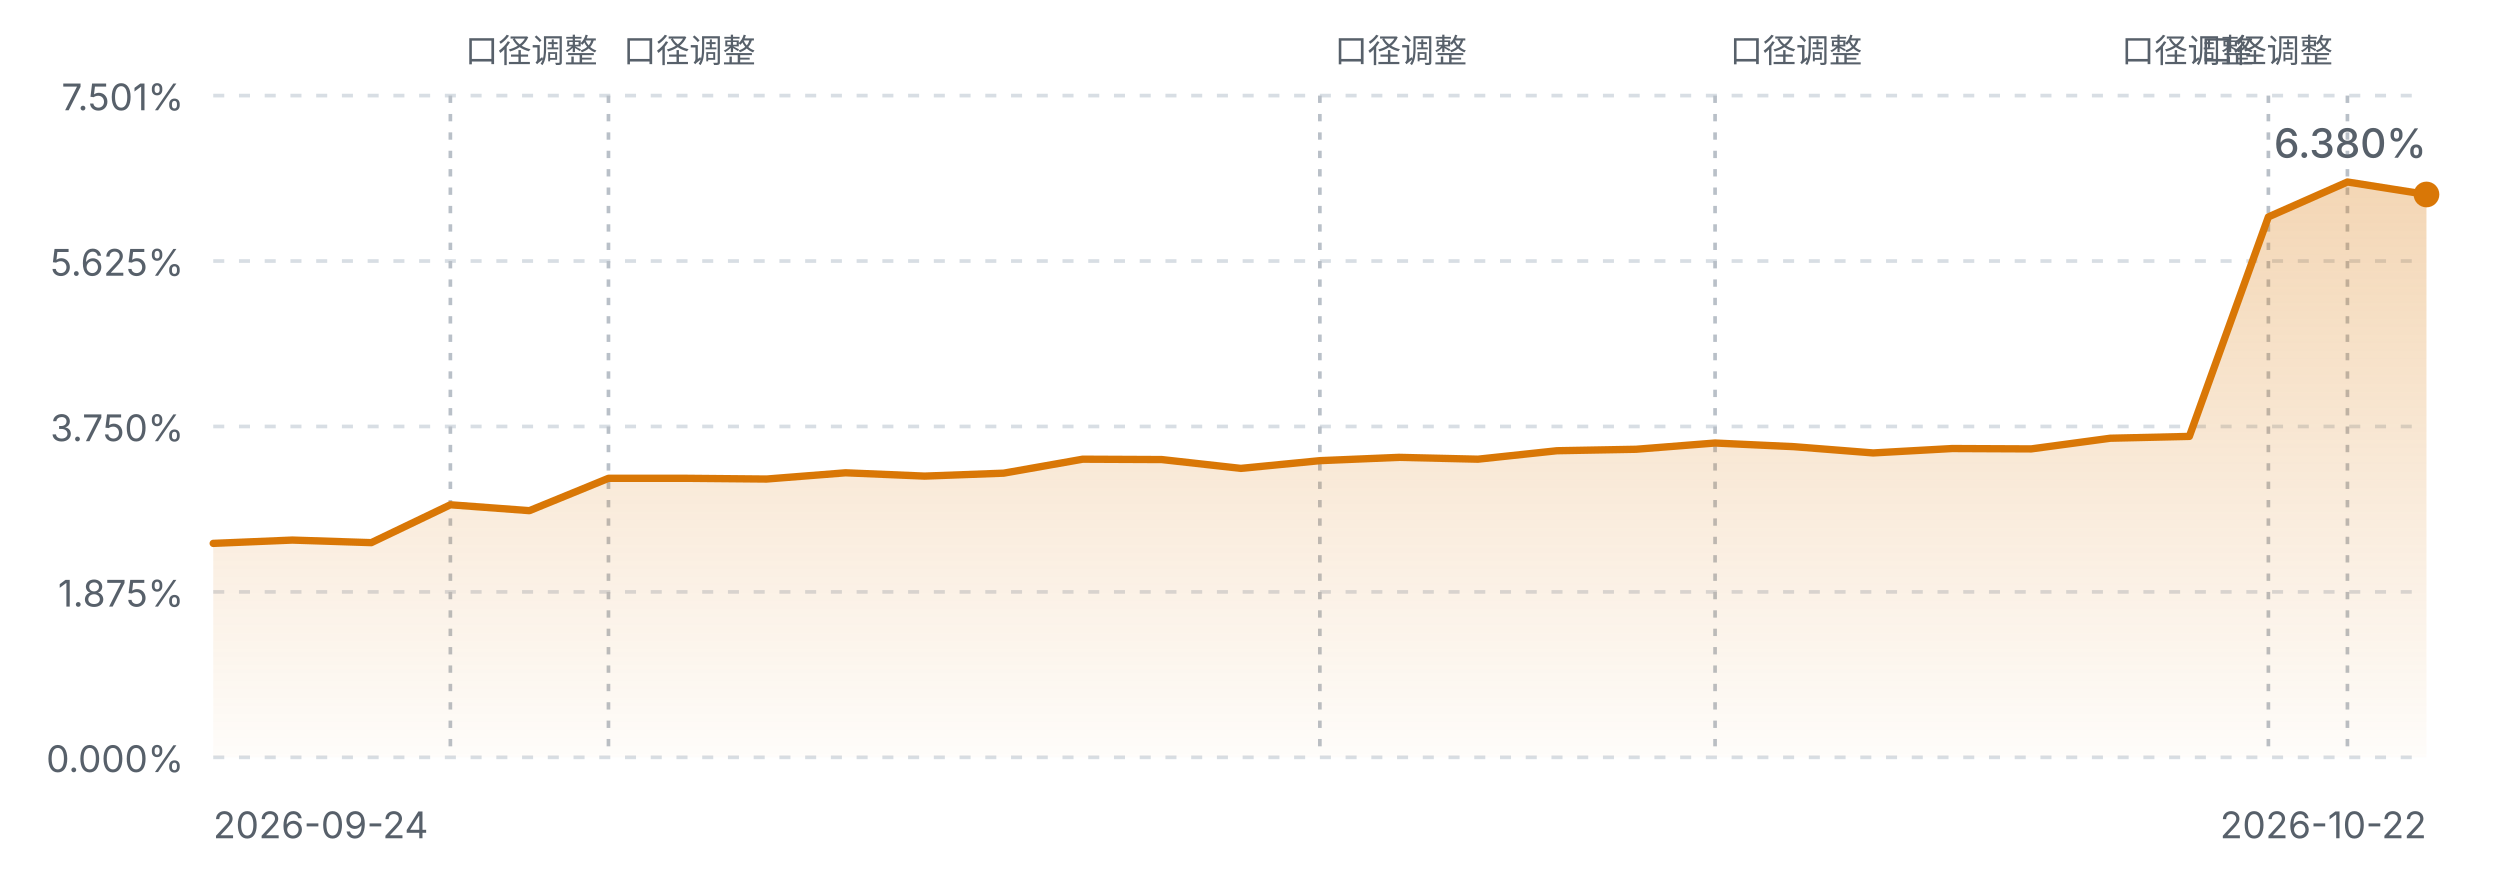
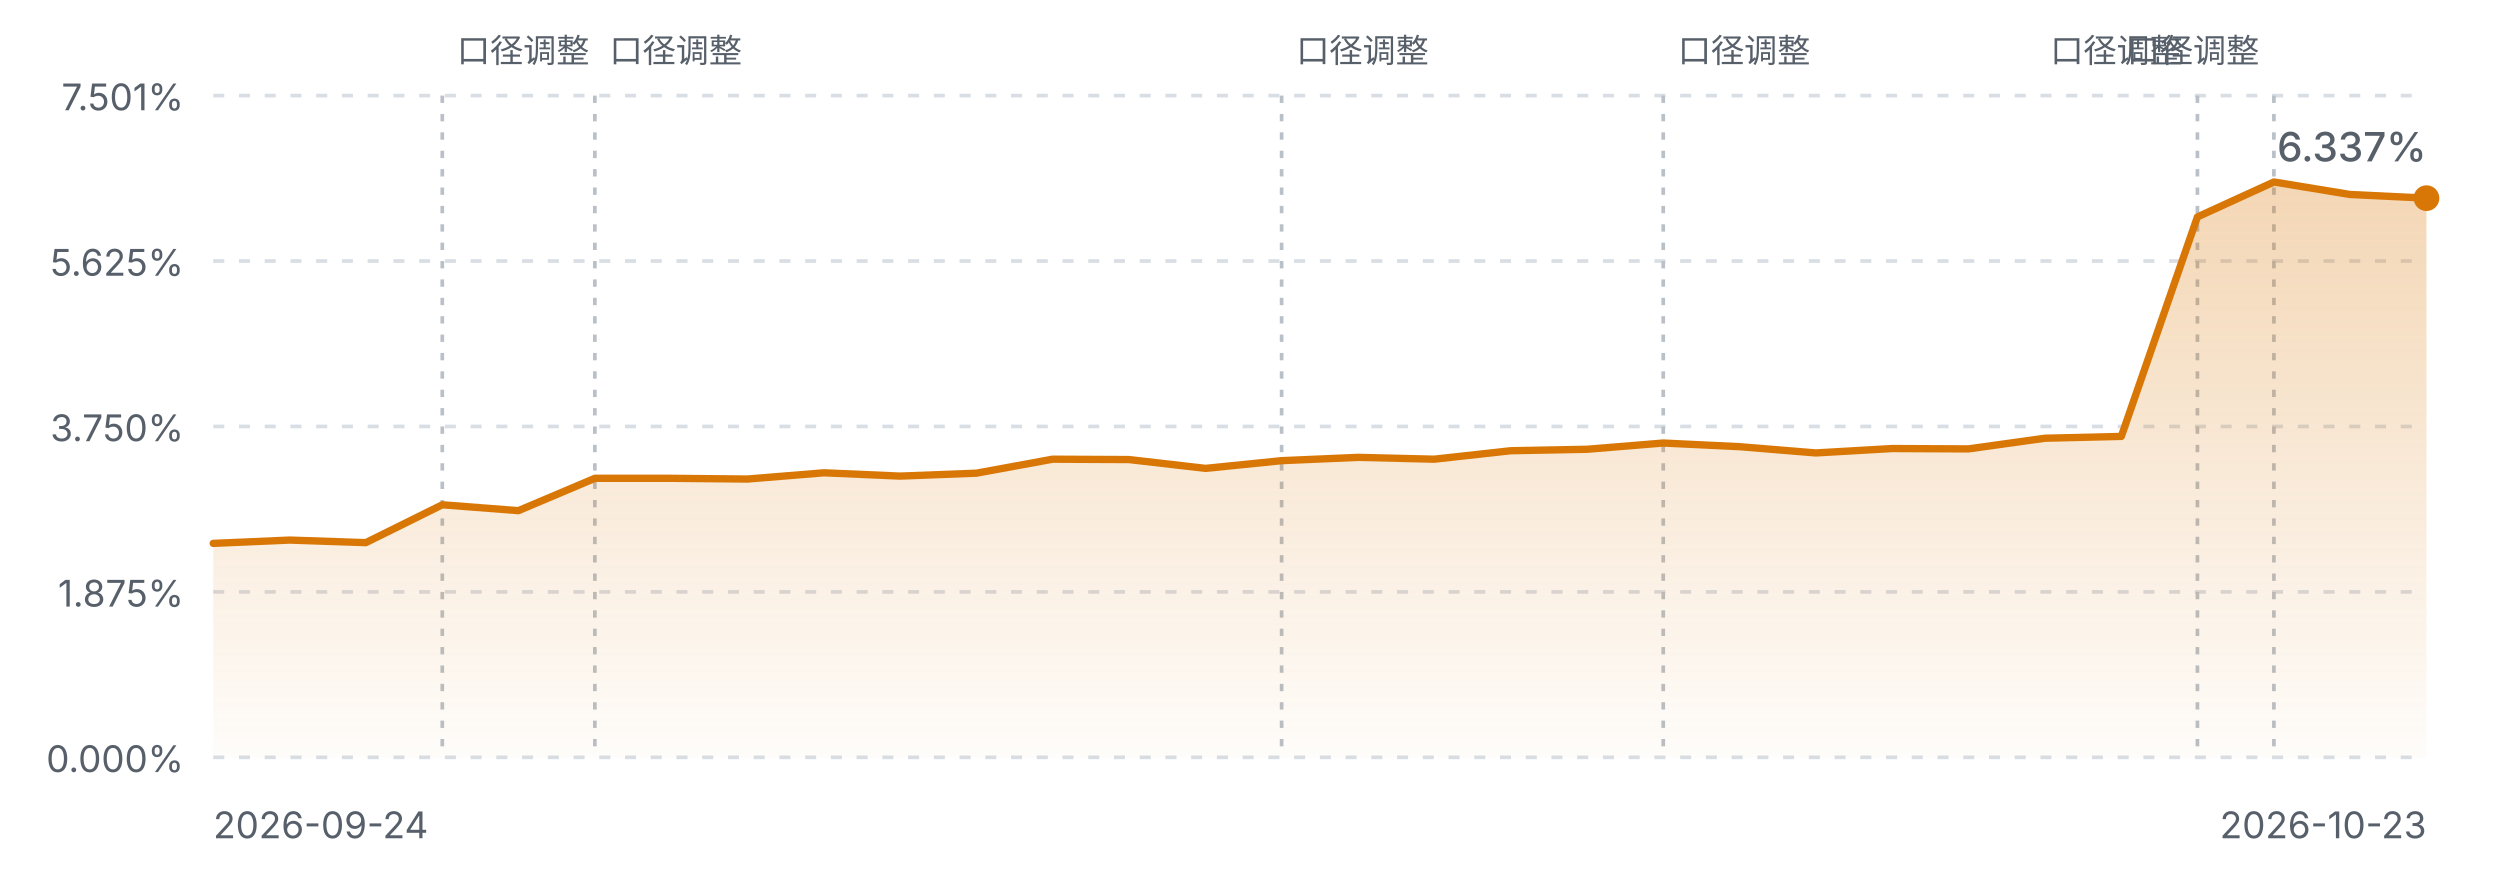
<svg xmlns="http://www.w3.org/2000/svg" viewBox="0 0 680 240" width="680" height="240" role="img" aria-label="FIRE 进度曲线">
  <defs>
    <linearGradient id="fireArea" x1="0" y1="0" x2="0" y2="1">
      <stop offset="0%" stop-color="#d97706" stop-opacity="0.30" />
      <stop offset="100%" stop-color="#d97706" stop-opacity="0.02" />
    </linearGradient>
    <style>
      .fg-muted { fill: #57606a; font-family: ui-sans-serif, system-ui, -apple-system, "Segoe UI", sans-serif; }
      .grid { stroke: #d8dee4; stroke-width: 1; stroke-dasharray: 3 4; }
      .mark { stroke: #b9c0c8; stroke-width: 1; stroke-dasharray: 2 3; }
      .line { fill: none; stroke: #d97706; stroke-width: 2; stroke-linejoin: round; stroke-linecap: round; }
      @media (prefers-color-scheme: dark) {
        .fg-muted { fill: #8b949e; }
        .grid { stroke: #30363d; }
        .mark { stroke: #4d545c; }
        .line { stroke: #f0b429; }
      }
    </style>
  </defs>
  <line class="grid" x1="58" y1="26.0" x2="660" y2="26.0" />
  <text class="fg-muted" x="50" y="30.0" text-anchor="end" font-size="10">7.501%</text>
  <line class="grid" x1="58" y1="71.0" x2="660" y2="71.0" />
  <text class="fg-muted" x="50" y="75.0" text-anchor="end" font-size="10">5.625%</text>
  <line class="grid" x1="58" y1="116.0" x2="660" y2="116.0" />
  <text class="fg-muted" x="50" y="120.0" text-anchor="end" font-size="10">3.750%</text>
  <line class="grid" x1="58" y1="161.0" x2="660" y2="161.0" />
  <text class="fg-muted" x="50" y="165.0" text-anchor="end" font-size="10">1.875%</text>
  <line class="grid" x1="58" y1="206.0" x2="660" y2="206.0" />
  <text class="fg-muted" x="50" y="210.0" text-anchor="end" font-size="10">0.000%</text>
-   <line class="mark" x1="122.5" y1="26" x2="122.5" y2="206.0" />
-   <text class="fg-muted" x="126.5" y="17" text-anchor="start" font-size="9">口径调整</text>
-   <line class="mark" x1="165.5" y1="26" x2="165.5" y2="206.0" />
-   <text class="fg-muted" x="169.5" y="17" text-anchor="start" font-size="9">口径调整</text>
-   <line class="mark" x1="359.0" y1="26" x2="359.0" y2="206.0" />
-   <text class="fg-muted" x="363.0" y="17" text-anchor="start" font-size="9">口径调整</text>
-   <line class="mark" x1="466.5" y1="26" x2="466.5" y2="206.0" />
-   <text class="fg-muted" x="470.5" y="17" text-anchor="start" font-size="9">口径调整</text>
-   <line class="mark" x1="617.0" y1="26" x2="617.0" y2="206.0" />
-   <text class="fg-muted" x="613.0" y="17" text-anchor="end" font-size="9">口径调整</text>
-   <line class="mark" x1="638.5" y1="26" x2="638.5" y2="206.0" />
-   <text class="fg-muted" x="634.5" y="17" text-anchor="end" font-size="9">口径调整</text>
-   <path d="M58.0,147.8 L79.5,146.9 L101.0,147.6 L122.5,137.3 L144.0,138.9 L165.5,130.1 L187.0,130.1 L208.5,130.3 L230.0,128.6 L251.5,129.5 L273.0,128.7 L294.5,124.9 L316.0,125.0 L337.5,127.4 L359.0,125.3 L380.5,124.4 L402.0,124.9 L423.5,122.6 L445.0,122.2 L466.5,120.5 L488.0,121.5 L509.5,123.2 L531.0,122.0 L552.5,122.1 L574.0,119.2 L595.5,118.7 L617.0,59.0 L638.5,49.5 L660.0,52.9 L660.0,206.0 L58.0,206.0 Z" fill="url(#fireArea)" />
-   <path d="M58.0,147.8 L79.5,146.9 L101.0,147.6 L122.5,137.3 L144.0,138.9 L165.5,130.1 L187.0,130.1 L208.5,130.3 L230.0,128.6 L251.5,129.5 L273.0,128.7 L294.5,124.9 L316.0,125.0 L337.5,127.4 L359.0,125.3 L380.5,124.4 L402.0,124.9 L423.5,122.6 L445.0,122.2 L466.5,120.5 L488.0,121.5 L509.5,123.2 L531.0,122.0 L552.5,122.1 L574.0,119.2 L595.5,118.7 L617.0,59.0 L638.5,49.5 L660.0,52.9" class="line" />
-   <circle cx="660.0" cy="52.9" r="3.5" fill="#d97706" />
+   <line class="mark" x1="120.3" y1="26" x2="120.3" y2="206.0" />
+   <text class="fg-muted" x="124.3" y="17" text-anchor="start" font-size="9">口径调整</text>
+   <line class="mark" x1="161.8" y1="26" x2="161.8" y2="206.0" />
+   <text class="fg-muted" x="165.8" y="17" text-anchor="start" font-size="9">口径调整</text>
+   <line class="mark" x1="348.6" y1="26" x2="348.6" y2="206.0" />
+   <text class="fg-muted" x="352.6" y="17" text-anchor="start" font-size="9">口径调整</text>
+   <line class="mark" x1="452.4" y1="26" x2="452.4" y2="206.0" />
+   <text class="fg-muted" x="456.4" y="17" text-anchor="start" font-size="9">口径调整</text>
+   <line class="mark" x1="597.7" y1="26" x2="597.7" y2="206.0" />
+   <text class="fg-muted" x="593.7" y="17" text-anchor="end" font-size="9">口径调整</text>
+   <line class="mark" x1="618.5" y1="26" x2="618.5" y2="206.0" />
+   <text class="fg-muted" x="614.5" y="17" text-anchor="end" font-size="9">口径调整</text>
+   <path d="M58.0,147.8 L78.8,146.9 L99.5,147.6 L120.3,137.3 L141.0,138.9 L161.8,130.1 L182.6,130.1 L203.3,130.3 L224.1,128.6 L244.8,129.5 L265.6,128.7 L286.3,124.9 L307.1,125.0 L327.9,127.4 L348.6,125.3 L369.4,124.4 L390.1,124.9 L410.9,122.6 L431.7,122.2 L452.4,120.5 L473.2,121.5 L493.9,123.2 L514.7,122.0 L535.4,122.1 L556.2,119.2 L577.0,118.7 L597.7,59.0 L618.5,49.5 L639.2,52.9 L660.0,53.9 L660.0,206.0 L58.0,206.0 Z" fill="url(#fireArea)" />
+   <path d="M58.0,147.8 L78.8,146.9 L99.5,147.6 L120.3,137.3 L141.0,138.9 L161.8,130.1 L182.6,130.1 L203.3,130.3 L224.1,128.6 L244.8,129.5 L265.6,128.7 L286.3,124.9 L307.1,125.0 L327.9,127.4 L348.6,125.3 L369.4,124.4 L390.1,124.9 L410.9,122.6 L431.7,122.2 L452.4,120.5 L473.2,121.5 L493.9,123.2 L514.7,122.0 L535.4,122.1 L556.2,119.2 L577.0,118.7 L597.7,59.0 L618.5,49.5 L639.2,52.9 L660.0,53.9" class="line" />
+   <circle cx="660.0" cy="53.9" r="3.5" fill="#d97706" />
  <text class="fg-muted" x="58" y="228" font-size="10">2026-09-24</text>
-   <text class="fg-muted" x="660" y="228" text-anchor="end" font-size="10">2026-10-22</text>
-   <text class="fg-muted" x="660.0" y="42.9" text-anchor="end" font-size="11" font-weight="500">6.380%</text>
+   <text class="fg-muted" x="660" y="228" text-anchor="end" font-size="10">2026-10-23</text>
+   <text class="fg-muted" x="660.0" y="43.9" text-anchor="end" font-size="11" font-weight="500">6.337%</text>
</svg>
